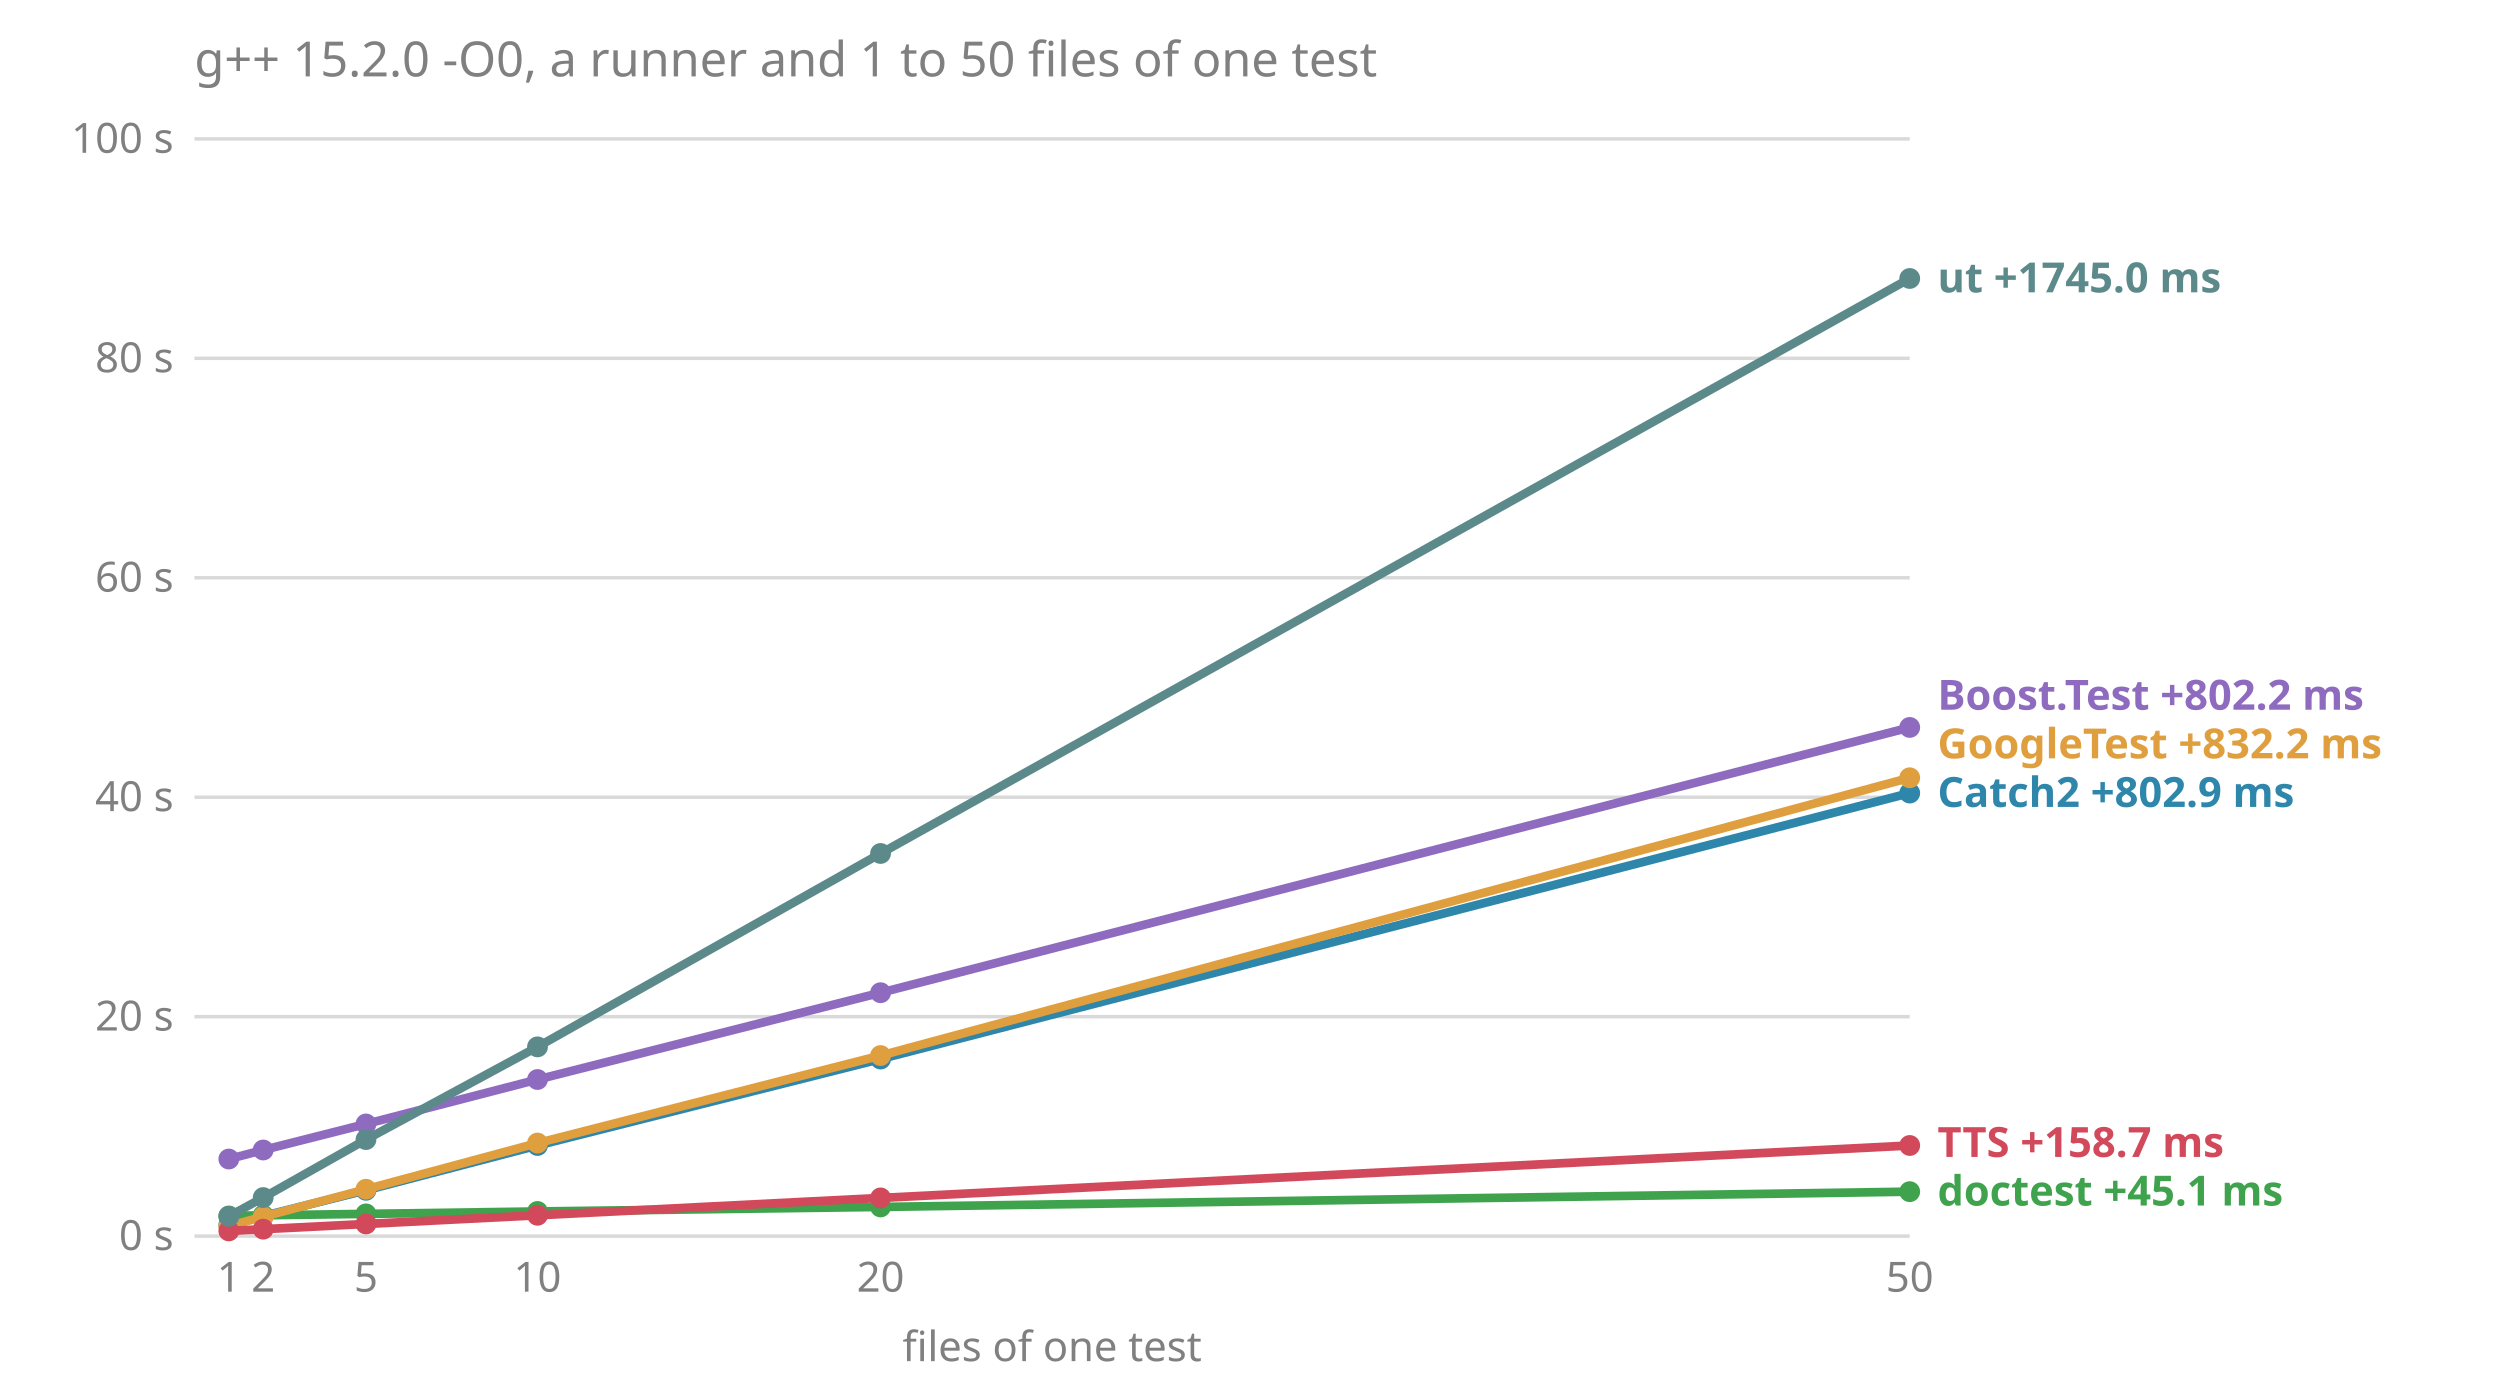
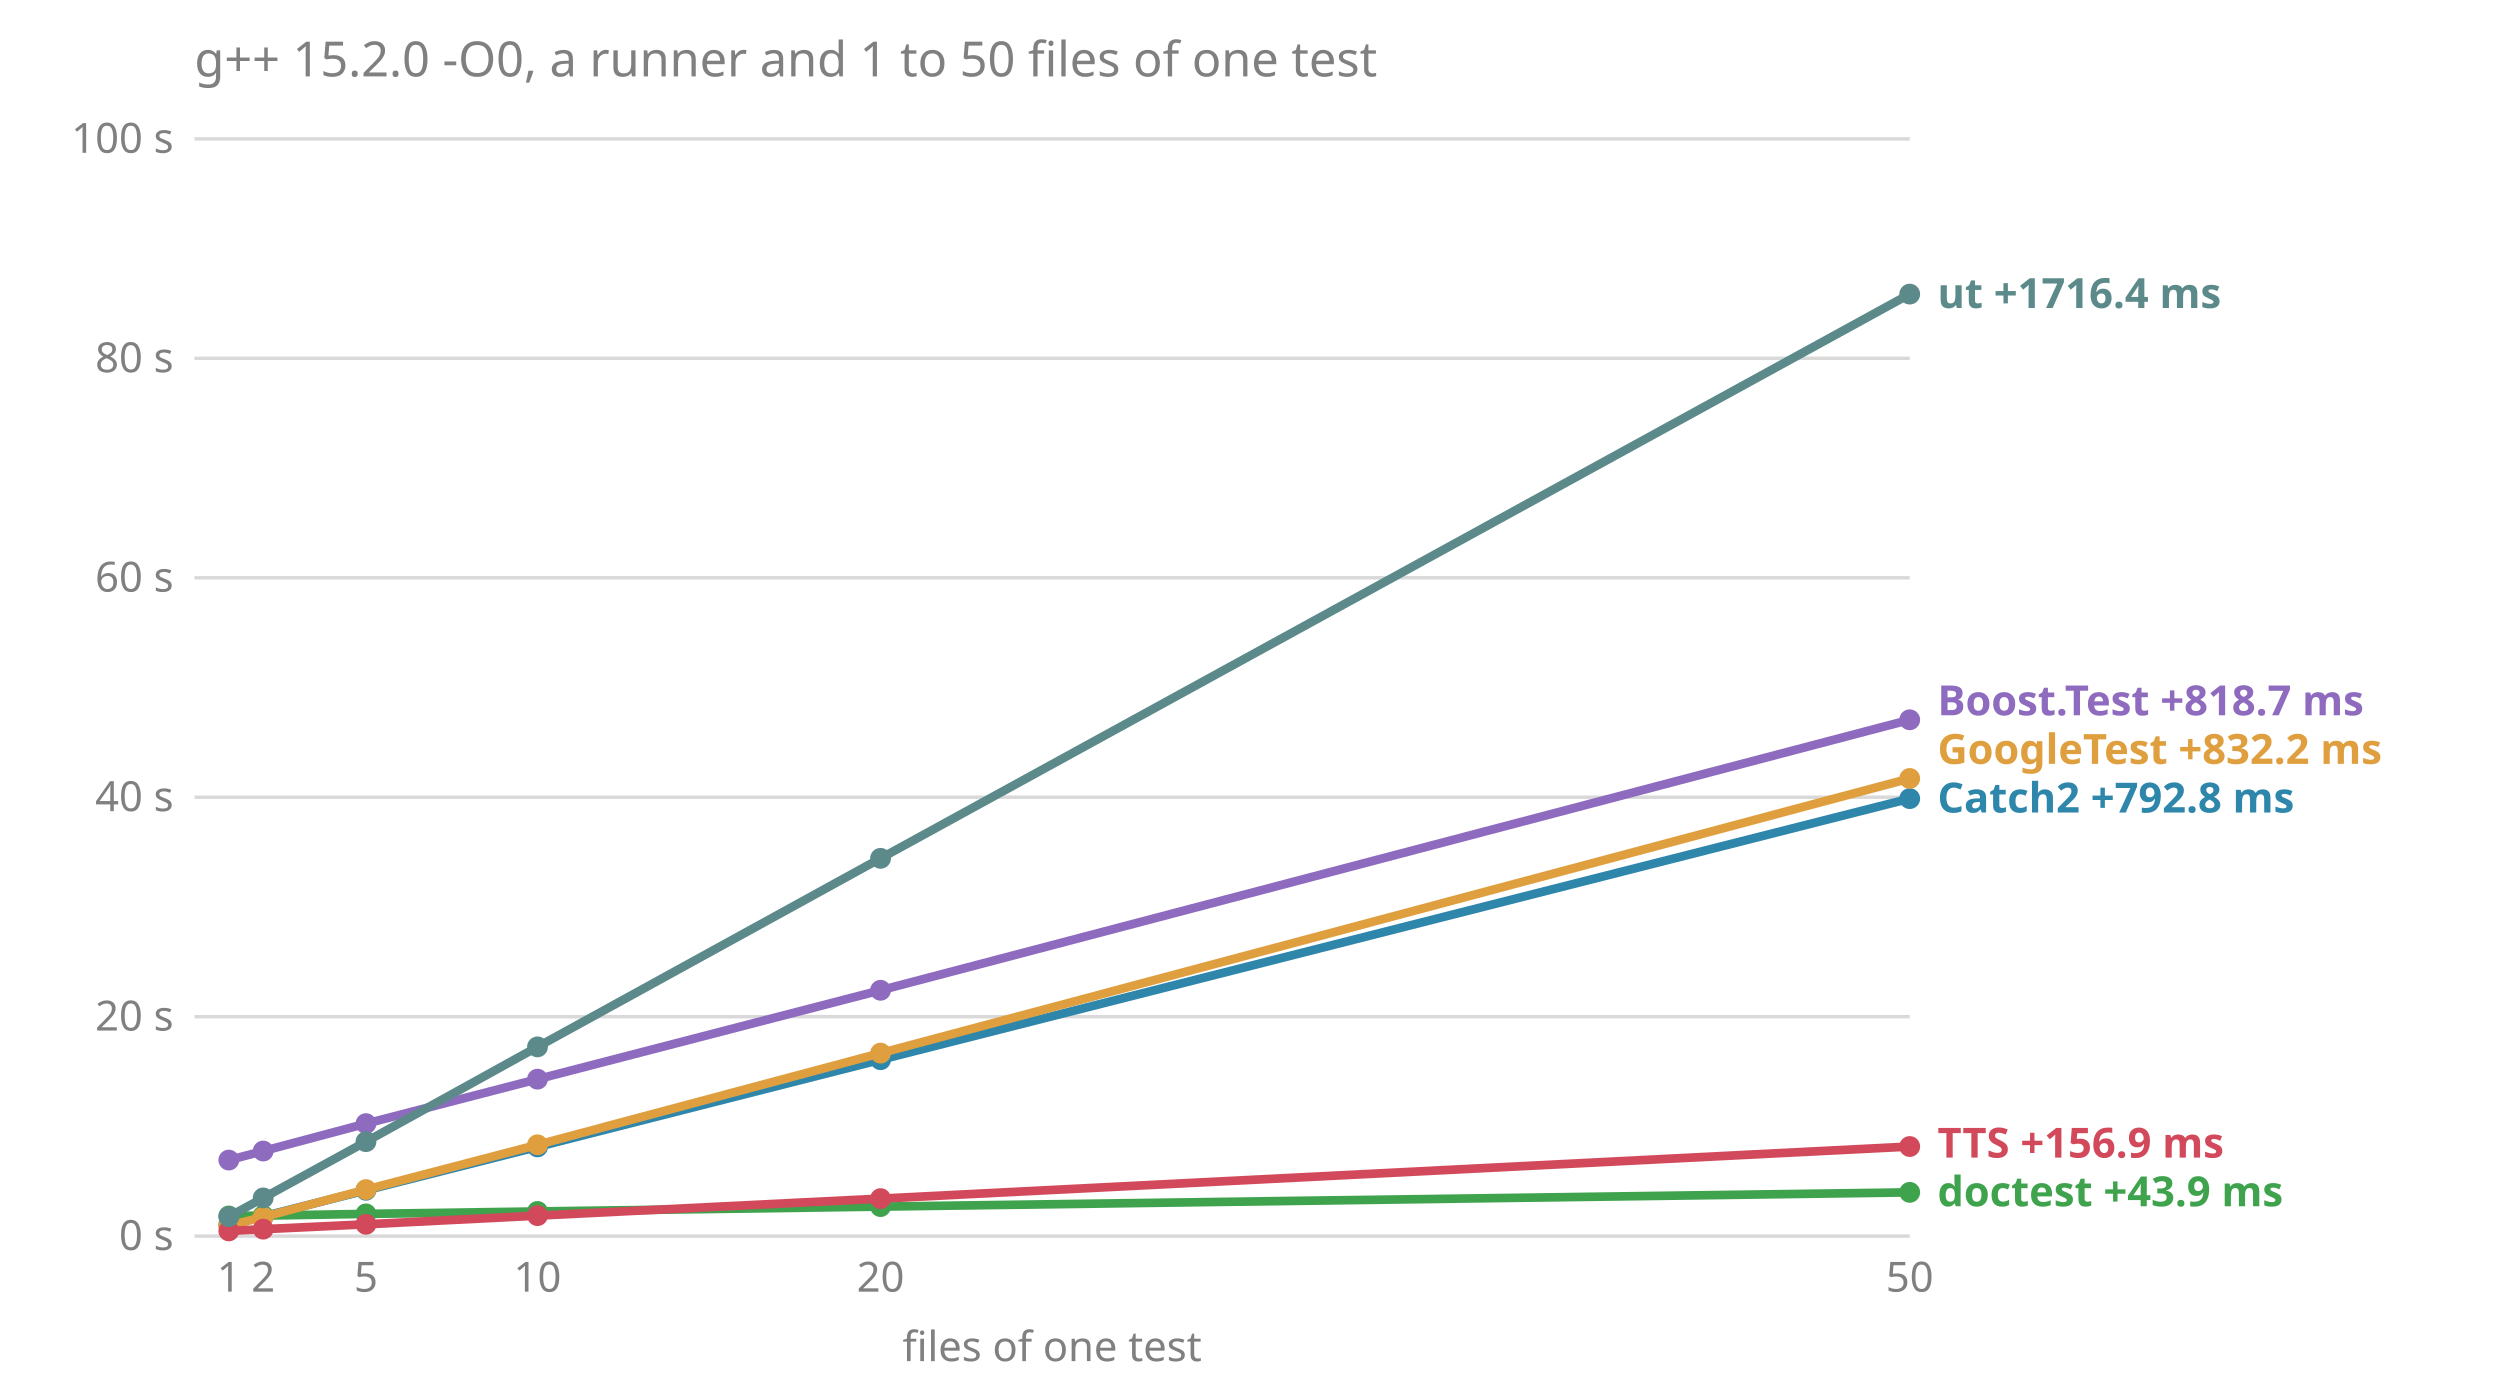
<svg xmlns="http://www.w3.org/2000/svg" viewBox="0 0 720 400" font-family="sans-serif" font-size="12">
  <text x="56" y="22" fill="#808080" font-size="14">g++ 15.2.0 -O0, a runner and 1 to 50 files of one test</text>
  <line x1="56" x2="550" y1="356.0" y2="356.0" stroke="#808080" stroke-opacity="0.3" />
  <text x="50" y="360.0" fill="#808080" text-anchor="end">0 s</text>
  <line x1="56" x2="550" y1="292.8" y2="292.8" stroke="#808080" stroke-opacity="0.3" />
  <text x="50" y="296.8" fill="#808080" text-anchor="end">20 s</text>
  <line x1="56" x2="550" y1="229.6" y2="229.6" stroke="#808080" stroke-opacity="0.3" />
  <text x="50" y="233.6" fill="#808080" text-anchor="end">40 s</text>
  <line x1="56" x2="550" y1="166.4" y2="166.4" stroke="#808080" stroke-opacity="0.3" />
  <text x="50" y="170.4" fill="#808080" text-anchor="end">60 s</text>
  <line x1="56" x2="550" y1="103.2" y2="103.2" stroke="#808080" stroke-opacity="0.3" />
  <text x="50" y="107.2" fill="#808080" text-anchor="end">80 s</text>
  <line x1="56" x2="550" y1="40.0" y2="40.0" stroke="#808080" stroke-opacity="0.3" />
  <text x="50" y="44.0" fill="#808080" text-anchor="end">100 s</text>
  <text x="65.9" y="372" fill="#808080" text-anchor="middle">1</text>
  <text x="75.8" y="372" fill="#808080" text-anchor="middle">2</text>
  <text x="105.4" y="372" fill="#808080" text-anchor="middle">5</text>
  <text x="154.8" y="372" fill="#808080" text-anchor="middle">10</text>
  <text x="253.6" y="372" fill="#808080" text-anchor="middle">20</text>
  <text x="550.0" y="372" fill="#808080" text-anchor="middle">50</text>
  <text x="303.0" y="392" fill="#808080" text-anchor="middle">files of one test</text>
-   <text x="558" y="347.2" fill="#3fa34d" font-weight="bold">doctest +45.1 ms</text>
-   <text x="558" y="333.2" fill="#d1495b" font-weight="bold">TTS +158.7 ms</text>
-   <text x="558" y="232.4" fill="#2e86ab" font-weight="bold">Catch2 +802.9 ms</text>
-   <text x="558" y="218.4" fill="#e09f3e" font-weight="bold">GoogleTest +832.2 ms</text>
-   <text x="558" y="204.4" fill="#8e6bbf" font-weight="bold">Boost.Test +802.2 ms</text>
-   <text x="558" y="84.2" fill="#5c8a8a" font-weight="bold">ut +1745.0 ms</text>
-   <polyline points="65.9,333.8 75.8,331.2 105.4,323.7 154.8,310.9 253.6,285.9 550.0,209.5" fill="none" stroke="#8e6bbf" stroke-width="2.5" />
-   <circle cx="65.9" cy="333.8" r="3" fill="#8e6bbf" />
-   <circle cx="75.8" cy="331.2" r="3" fill="#8e6bbf" />
-   <circle cx="105.4" cy="323.7" r="3" fill="#8e6bbf" />
-   <circle cx="154.8" cy="310.9" r="3" fill="#8e6bbf" />
-   <circle cx="253.6" cy="285.9" r="3" fill="#8e6bbf" />
-   <circle cx="550.0" cy="209.5" r="3" fill="#8e6bbf" />
-   <polyline points="65.9,352.8 75.8,350.2 105.4,342.8 154.8,329.9 253.6,305.0 550.0,228.4" fill="none" stroke="#2e86ab" stroke-width="2.5" />
-   <circle cx="65.9" cy="352.8" r="3" fill="#2e86ab" />
-   <circle cx="75.8" cy="350.2" r="3" fill="#2e86ab" />
+   <text x="558" y="347.4" fill="#3fa34d" font-weight="bold">doctest +43.9 ms</text>
+   <text x="558" y="333.4" fill="#d1495b" font-weight="bold">TTS +156.9 ms</text>
+   <text x="558" y="234.0" fill="#2e86ab" font-weight="bold">Catch2 +792.8 ms</text>
+   <text x="558" y="220.0" fill="#e09f3e" font-weight="bold">GoogleTest +832.2 ms</text>
+   <text x="558" y="206.0" fill="#8e6bbf" font-weight="bold">Boost.Test +818.7 ms</text>
+   <text x="558" y="88.7" fill="#5c8a8a" font-weight="bold">ut +1716.4 ms</text>
+   <polyline points="65.9,334.1 75.8,331.5 105.4,323.6 154.8,310.8 253.6,285.2 550.0,207.3" fill="none" stroke="#8e6bbf" stroke-width="2.5" />
+   <circle cx="65.9" cy="334.1" r="3" fill="#8e6bbf" />
+   <circle cx="75.8" cy="331.5" r="3" fill="#8e6bbf" />
+   <circle cx="105.4" cy="323.6" r="3" fill="#8e6bbf" />
+   <circle cx="154.8" cy="310.8" r="3" fill="#8e6bbf" />
+   <circle cx="253.6" cy="285.2" r="3" fill="#8e6bbf" />
+   <circle cx="550.0" cy="207.3" r="3" fill="#8e6bbf" />
+   <polyline points="65.9,352.7 75.8,350.3 105.4,342.8 154.8,330.3 253.6,305.2 550.0,230.0" fill="none" stroke="#2e86ab" stroke-width="2.5" />
+   <circle cx="65.9" cy="352.7" r="3" fill="#2e86ab" />
+   <circle cx="75.8" cy="350.3" r="3" fill="#2e86ab" />
  <circle cx="105.4" cy="342.8" r="3" fill="#2e86ab" />
-   <circle cx="154.8" cy="329.9" r="3" fill="#2e86ab" />
-   <circle cx="253.6" cy="305.0" r="3" fill="#2e86ab" />
-   <circle cx="550.0" cy="228.4" r="3" fill="#2e86ab" />
-   <polyline points="65.9,350.2 75.8,350.0 105.4,349.6 154.8,348.9 253.6,347.6 550.0,343.2" fill="none" stroke="#3fa34d" stroke-width="2.5" />
+   <circle cx="154.8" cy="330.3" r="3" fill="#2e86ab" />
+   <circle cx="253.6" cy="305.2" r="3" fill="#2e86ab" />
+   <circle cx="550.0" cy="230.0" r="3" fill="#2e86ab" />
+   <polyline points="65.9,350.2 75.8,350.1 105.4,349.6 154.8,348.9 253.6,347.5 550.0,343.4" fill="none" stroke="#3fa34d" stroke-width="2.5" />
  <circle cx="65.9" cy="350.2" r="3" fill="#3fa34d" />
-   <circle cx="75.8" cy="350.0" r="3" fill="#3fa34d" />
+   <circle cx="75.8" cy="350.1" r="3" fill="#3fa34d" />
  <circle cx="105.4" cy="349.6" r="3" fill="#3fa34d" />
  <circle cx="154.8" cy="348.9" r="3" fill="#3fa34d" />
-   <circle cx="253.6" cy="347.6" r="3" fill="#3fa34d" />
-   <circle cx="550.0" cy="343.2" r="3" fill="#3fa34d" />
-   <polyline points="65.9,353.1 75.8,350.4 105.4,342.5 154.8,329.2 253.6,304.0 550.0,224.0" fill="none" stroke="#e09f3e" stroke-width="2.5" />
-   <circle cx="65.9" cy="353.1" r="3" fill="#e09f3e" />
-   <circle cx="75.8" cy="350.4" r="3" fill="#e09f3e" />
-   <circle cx="105.4" cy="342.5" r="3" fill="#e09f3e" />
-   <circle cx="154.8" cy="329.2" r="3" fill="#e09f3e" />
-   <circle cx="253.6" cy="304.0" r="3" fill="#e09f3e" />
-   <circle cx="550.0" cy="224.0" r="3" fill="#e09f3e" />
-   <polyline points="65.9,354.5 75.8,354.0 105.4,352.5 154.8,350.0 253.6,345.0 550.0,329.9" fill="none" stroke="#d1495b" stroke-width="2.5" />
+   <circle cx="253.6" cy="347.5" r="3" fill="#3fa34d" />
+   <circle cx="550.0" cy="343.4" r="3" fill="#3fa34d" />
+   <polyline points="65.9,353.0 75.8,350.5 105.4,342.6 154.8,329.7 253.6,303.3 550.0,224.2" fill="none" stroke="#e09f3e" stroke-width="2.5" />
+   <circle cx="65.9" cy="353.0" r="3" fill="#e09f3e" />
+   <circle cx="75.8" cy="350.5" r="3" fill="#e09f3e" />
+   <circle cx="105.4" cy="342.6" r="3" fill="#e09f3e" />
+   <circle cx="154.8" cy="329.7" r="3" fill="#e09f3e" />
+   <circle cx="253.6" cy="303.3" r="3" fill="#e09f3e" />
+   <circle cx="550.0" cy="224.2" r="3" fill="#e09f3e" />
+   <polyline points="65.9,354.5 75.8,354.0 105.4,352.6 154.8,350.1 253.6,345.2 550.0,330.2" fill="none" stroke="#d1495b" stroke-width="2.5" />
  <circle cx="65.9" cy="354.5" r="3" fill="#d1495b" />
  <circle cx="75.8" cy="354.0" r="3" fill="#d1495b" />
-   <circle cx="105.4" cy="352.5" r="3" fill="#d1495b" />
-   <circle cx="154.8" cy="350.0" r="3" fill="#d1495b" />
-   <circle cx="253.6" cy="345.0" r="3" fill="#d1495b" />
-   <circle cx="550.0" cy="329.9" r="3" fill="#d1495b" />
-   <polyline points="65.9,350.3 75.8,344.9 105.4,328.2 154.8,301.5 253.6,245.8 550.0,80.2" fill="none" stroke="#5c8a8a" stroke-width="2.5" />
-   <circle cx="65.9" cy="350.3" r="3" fill="#5c8a8a" />
-   <circle cx="75.8" cy="344.9" r="3" fill="#5c8a8a" />
-   <circle cx="105.4" cy="328.2" r="3" fill="#5c8a8a" />
+   <circle cx="105.4" cy="352.6" r="3" fill="#d1495b" />
+   <circle cx="154.8" cy="350.1" r="3" fill="#d1495b" />
+   <circle cx="253.6" cy="345.2" r="3" fill="#d1495b" />
+   <circle cx="550.0" cy="330.2" r="3" fill="#d1495b" />
+   <polyline points="65.9,350.4 75.8,345.0 105.4,328.8 154.8,301.5 253.6,247.2 550.0,84.7" fill="none" stroke="#5c8a8a" stroke-width="2.5" />
+   <circle cx="65.9" cy="350.4" r="3" fill="#5c8a8a" />
+   <circle cx="75.8" cy="345.0" r="3" fill="#5c8a8a" />
+   <circle cx="105.4" cy="328.8" r="3" fill="#5c8a8a" />
  <circle cx="154.8" cy="301.5" r="3" fill="#5c8a8a" />
-   <circle cx="253.6" cy="245.8" r="3" fill="#5c8a8a" />
-   <circle cx="550.0" cy="80.2" r="3" fill="#5c8a8a" />
+   <circle cx="253.6" cy="247.2" r="3" fill="#5c8a8a" />
+   <circle cx="550.0" cy="84.7" r="3" fill="#5c8a8a" />
</svg>
